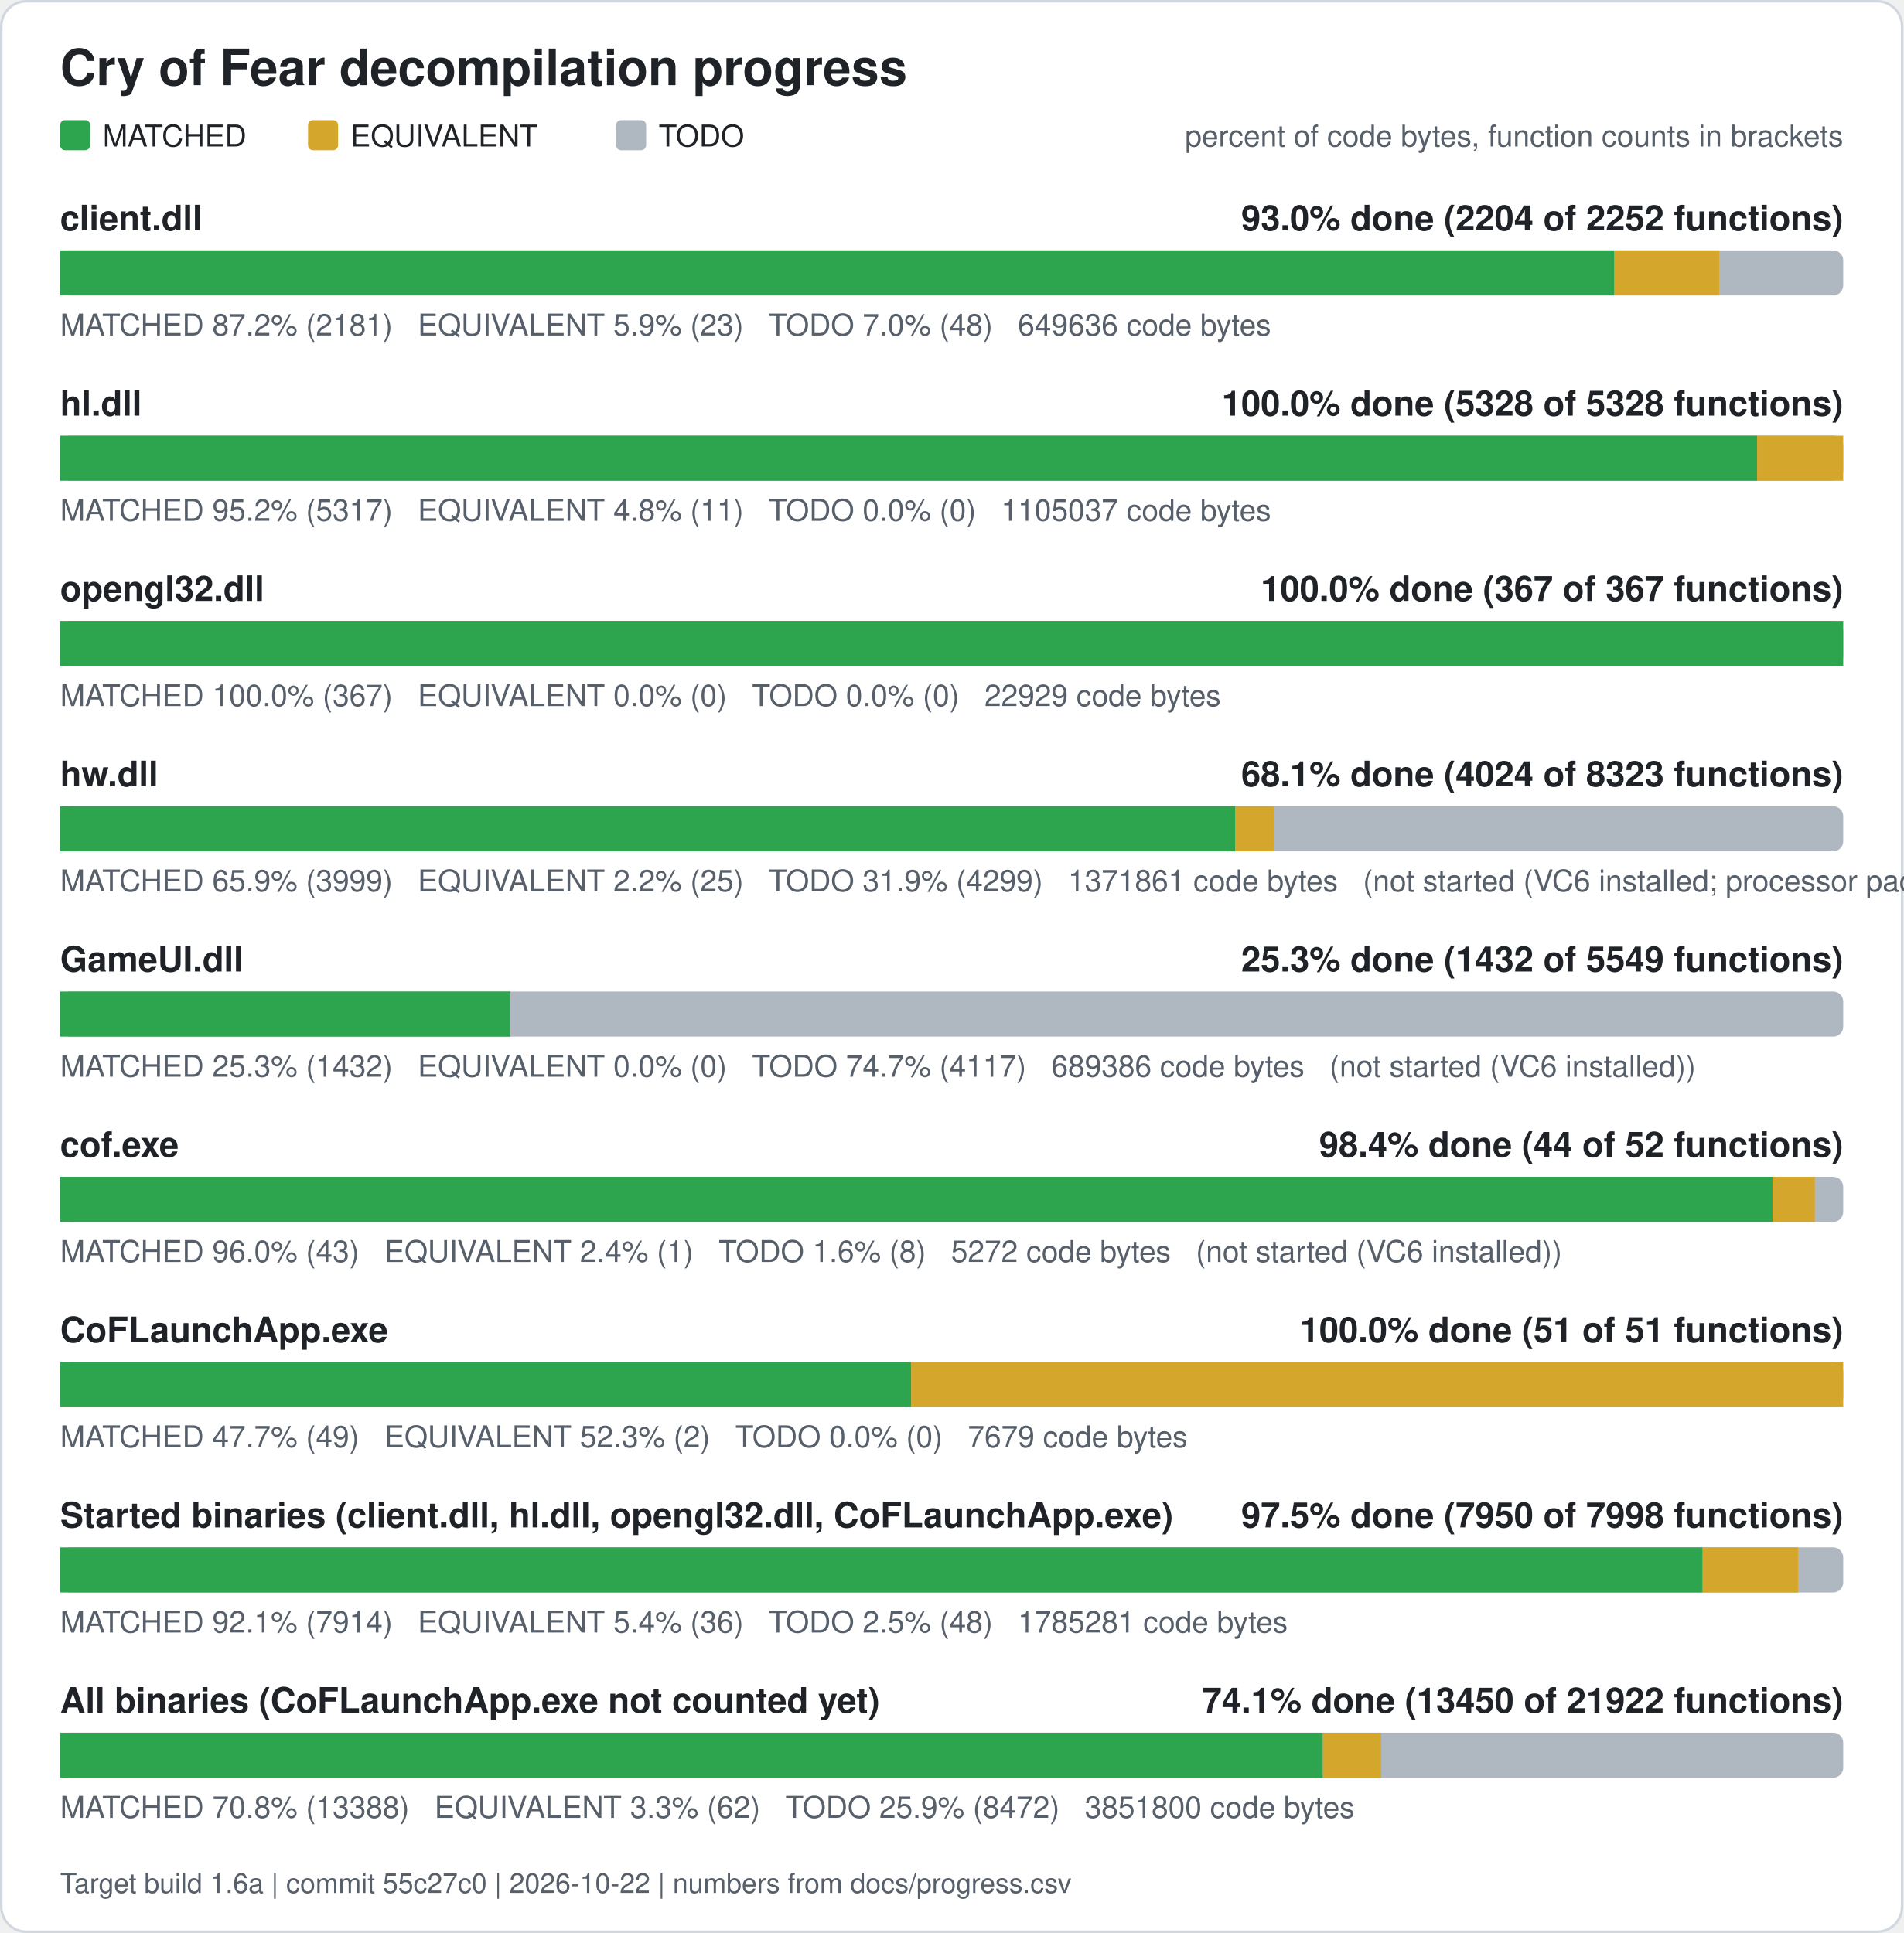
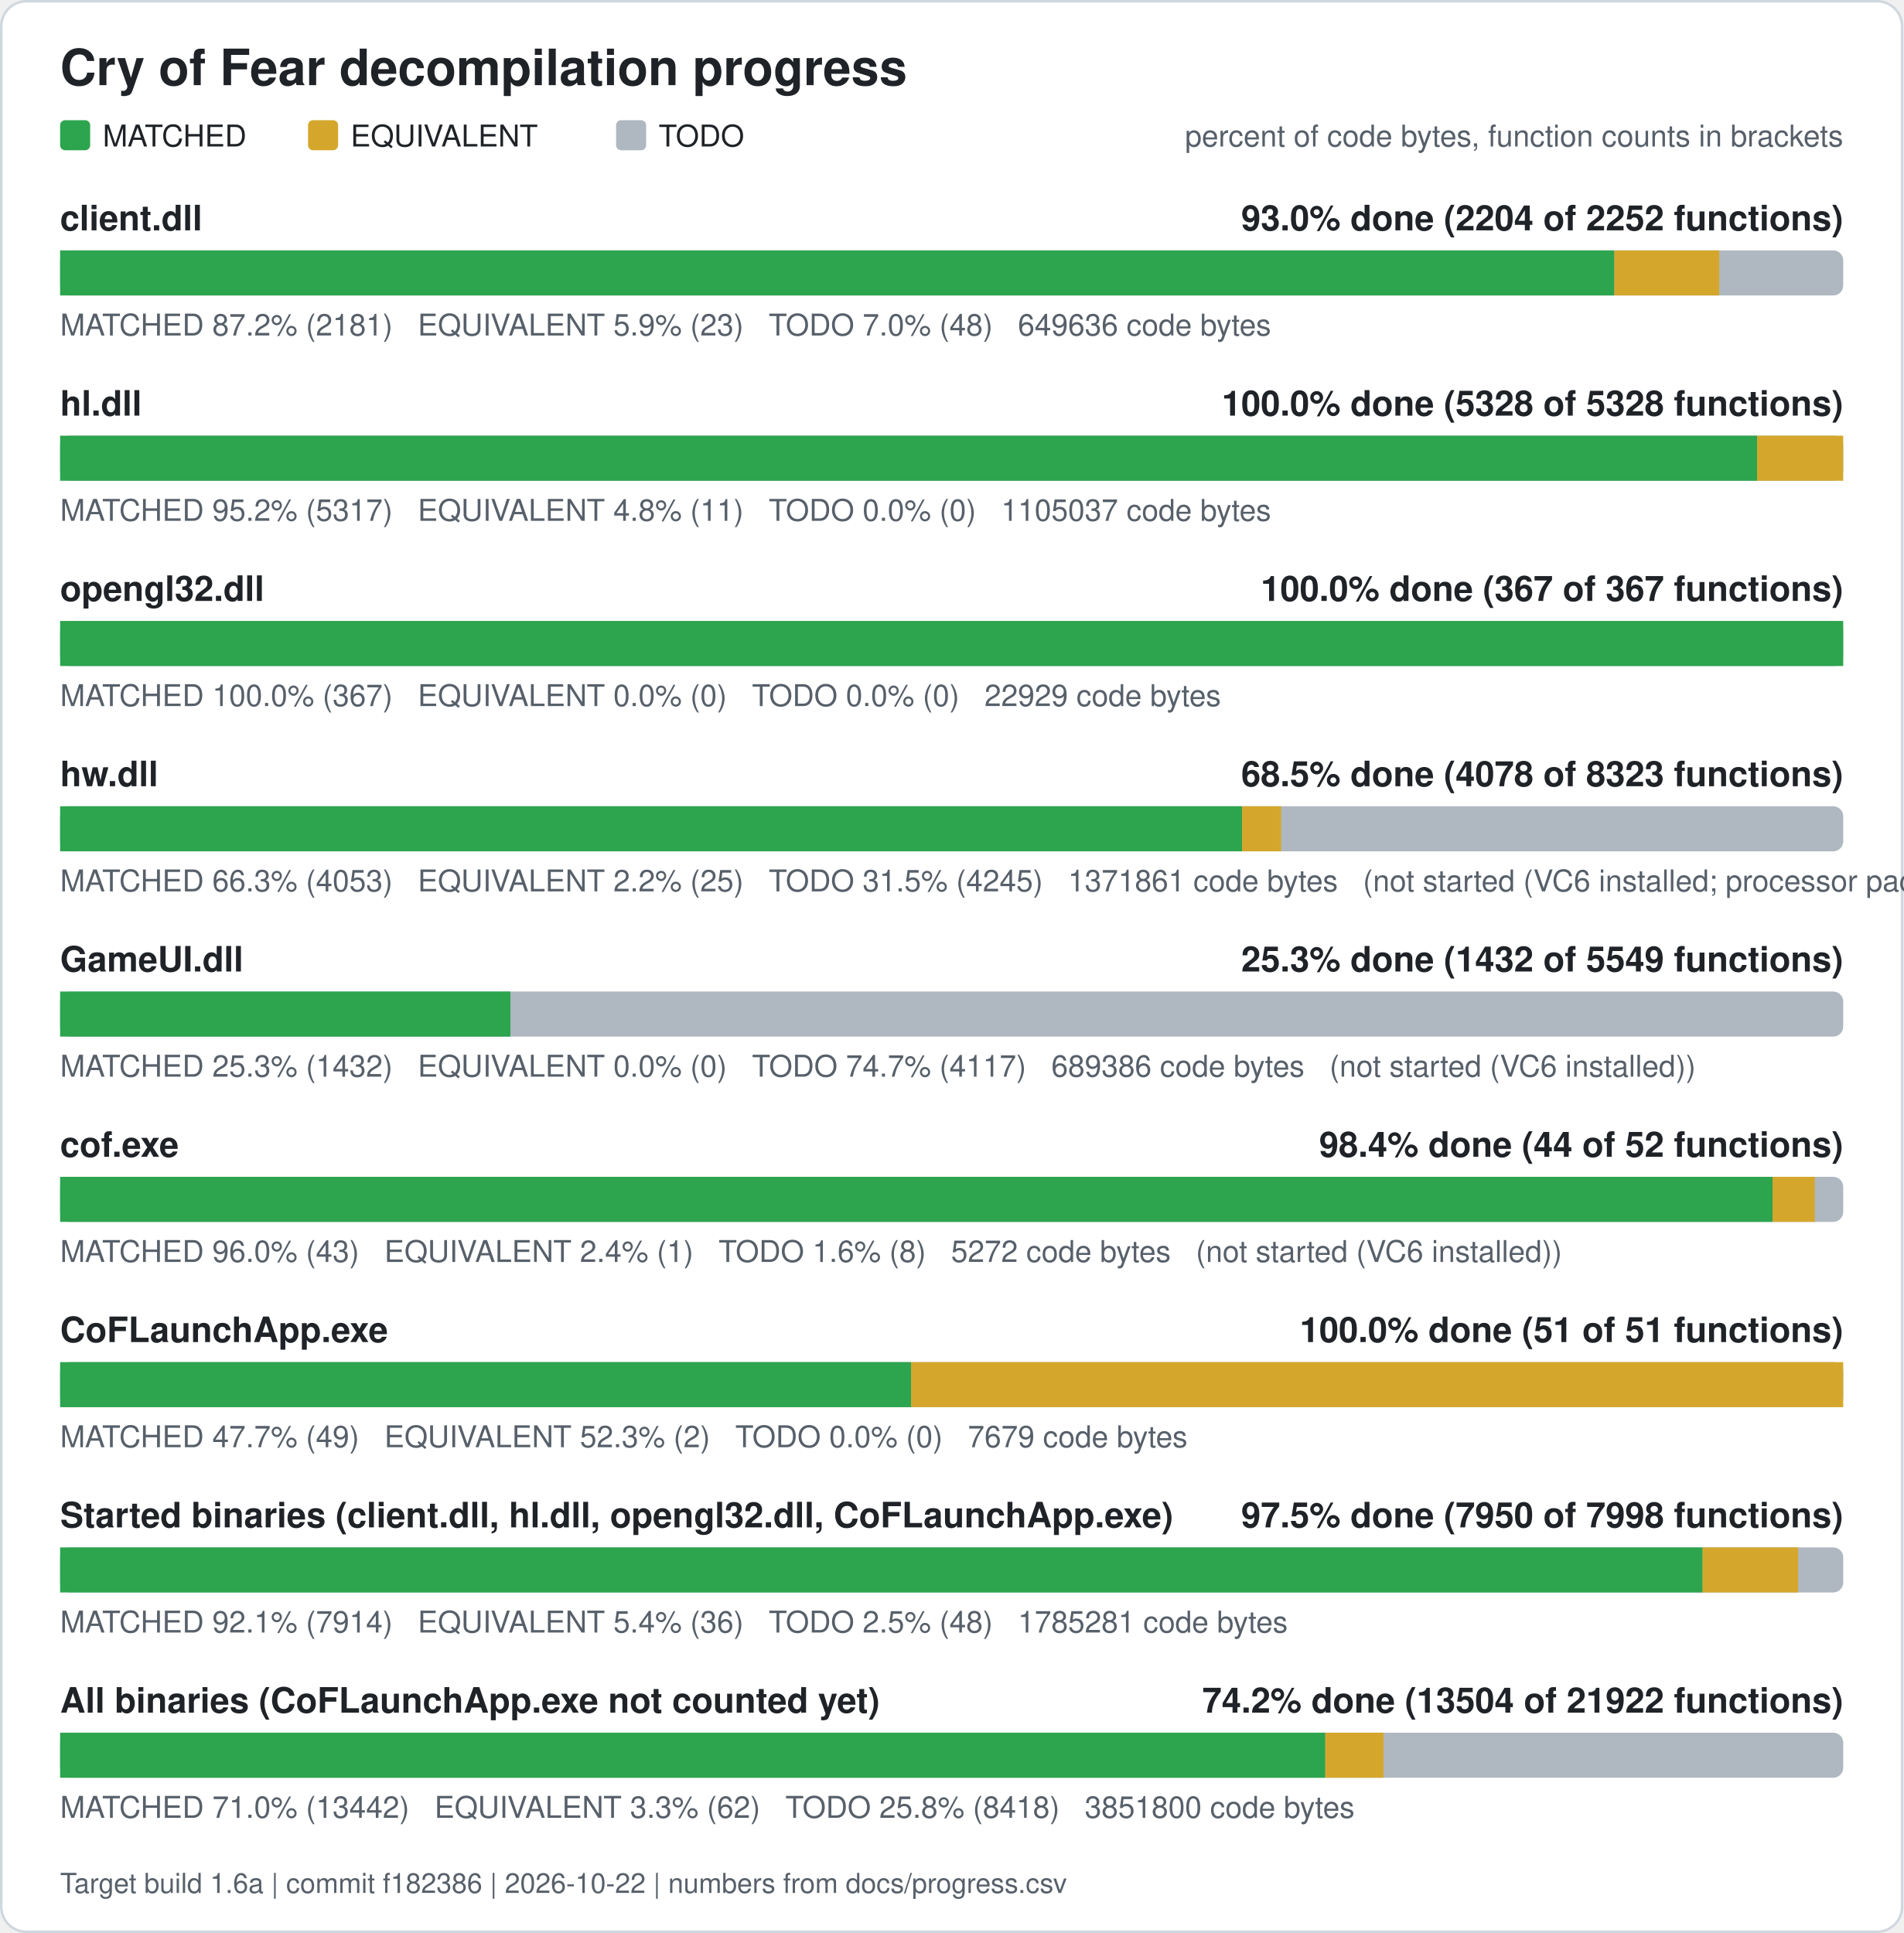
<svg xmlns="http://www.w3.org/2000/svg" width="760" height="772" viewBox="0 0 760 772" role="img" aria-label="Cry of Fear decompilation progress">
  <rect x="0.5" y="0.5" width="759" height="771" rx="10" fill="#ffffff" stroke="#d0d7de" />
  <text x="24" y="34" font-family="Segoe UI, Helvetica, Arial, sans-serif" font-size="20" font-weight="600" fill="#1f2328">Cry of Fear decompilation progress</text>
  <rect x="24" y="48" width="12" height="12" rx="2" fill="#2da44e" />
  <text x="41" y="58.5" font-family="Segoe UI, Helvetica, Arial, sans-serif" font-size="12" fill="#1f2328">MATCHED</text>
  <rect x="123" y="48" width="12" height="12" rx="2" fill="#d4a72c" />
  <text x="140" y="58.5" font-family="Segoe UI, Helvetica, Arial, sans-serif" font-size="12" fill="#1f2328">EQUIVALENT</text>
  <rect x="246" y="48" width="12" height="12" rx="2" fill="#afb8c1" />
  <text x="263" y="58.5" font-family="Segoe UI, Helvetica, Arial, sans-serif" font-size="12" fill="#1f2328">TODO</text>
  <text x="736" y="58.5" font-family="Segoe UI, Helvetica, Arial, sans-serif" font-size="12" fill="#57606a" text-anchor="end">percent of code bytes, function counts in brackets</text>
  <text x="24" y="92" font-family="Segoe UI, Helvetica, Arial, sans-serif" font-size="14" font-weight="600" fill="#1f2328">client.dll</text>
  <text x="736" y="92" font-family="Segoe UI, Helvetica, Arial, sans-serif" font-size="14" font-weight="600" fill="#1f2328" text-anchor="end">93.0% done (2204 of 2252 functions)</text>
  <rect x="24" y="100" width="712" height="18" rx="4" fill="#afb8c1" />
  <rect x="24.00" y="100" width="620.61" height="18" fill="#2da44e" />
  <rect x="644.61" y="100" width="41.89" height="18" fill="#d4a72c" />
  <text x="24" y="134" font-family="Segoe UI, Helvetica, Arial, sans-serif" font-size="12" fill="#57606a" xml:space="preserve">MATCHED 87.2% (2181)   EQUIVALENT 5.9% (23)   TODO 7.0% (48)   649636 code bytes</text>
  <text x="24" y="166" font-family="Segoe UI, Helvetica, Arial, sans-serif" font-size="14" font-weight="600" fill="#1f2328">hl.dll</text>
  <text x="736" y="166" font-family="Segoe UI, Helvetica, Arial, sans-serif" font-size="14" font-weight="600" fill="#1f2328" text-anchor="end">100.0% done (5328 of 5328 functions)</text>
  <rect x="24" y="174" width="712" height="18" rx="4" fill="#afb8c1" />
  <rect x="24.00" y="174" width="677.61" height="18" fill="#2da44e" />
  <rect x="701.61" y="174" width="34.39" height="18" fill="#d4a72c" />
  <text x="24" y="208" font-family="Segoe UI, Helvetica, Arial, sans-serif" font-size="12" fill="#57606a" xml:space="preserve">MATCHED 95.2% (5317)   EQUIVALENT 4.8% (11)   TODO 0.0% (0)   1105037 code bytes</text>
  <text x="24" y="240" font-family="Segoe UI, Helvetica, Arial, sans-serif" font-size="14" font-weight="600" fill="#1f2328">opengl32.dll</text>
  <text x="736" y="240" font-family="Segoe UI, Helvetica, Arial, sans-serif" font-size="14" font-weight="600" fill="#1f2328" text-anchor="end">100.0% done (367 of 367 functions)</text>
  <rect x="24" y="248" width="712" height="18" rx="4" fill="#afb8c1" />
  <rect x="24.00" y="248" width="712.00" height="18" fill="#2da44e" />
  <text x="24" y="282" font-family="Segoe UI, Helvetica, Arial, sans-serif" font-size="12" fill="#57606a" xml:space="preserve">MATCHED 100.0% (367)   EQUIVALENT 0.0% (0)   TODO 0.0% (0)   22929 code bytes</text>
  <text x="24" y="314" font-family="Segoe UI, Helvetica, Arial, sans-serif" font-size="14" font-weight="600" fill="#1f2328">hw.dll</text>
-   <text x="736" y="314" font-family="Segoe UI, Helvetica, Arial, sans-serif" font-size="14" font-weight="600" fill="#1f2328" text-anchor="end">68.1% done (4024 of 8323 functions)</text>
+   <text x="736" y="314" font-family="Segoe UI, Helvetica, Arial, sans-serif" font-size="14" font-weight="600" fill="#1f2328" text-anchor="end">68.5% done (4078 of 8323 functions)</text>
  <rect x="24" y="322" width="712" height="18" rx="4" fill="#afb8c1" />
-   <rect x="24.00" y="322" width="469.22" height="18" fill="#2da44e" />
-   <rect x="493.22" y="322" width="15.62" height="18" fill="#d4a72c" />
-   <text x="24" y="356" font-family="Segoe UI, Helvetica, Arial, sans-serif" font-size="12" fill="#57606a" xml:space="preserve">MATCHED 65.9% (3999)   EQUIVALENT 2.2% (25)   TODO 31.9% (4299)   1371861 code bytes   (not started (VC6 installed; processor pack and VS 2005 objects need those compilers))</text>
+   <rect x="24.00" y="322" width="471.94" height="18" fill="#2da44e" />
+   <rect x="495.94" y="322" width="15.62" height="18" fill="#d4a72c" />
+   <text x="24" y="356" font-family="Segoe UI, Helvetica, Arial, sans-serif" font-size="12" fill="#57606a" xml:space="preserve">MATCHED 66.3% (4053)   EQUIVALENT 2.2% (25)   TODO 31.5% (4245)   1371861 code bytes   (not started (VC6 installed; processor pack and VS 2005 objects need those compilers))</text>
  <text x="24" y="388" font-family="Segoe UI, Helvetica, Arial, sans-serif" font-size="14" font-weight="600" fill="#1f2328">GameUI.dll</text>
  <text x="736" y="388" font-family="Segoe UI, Helvetica, Arial, sans-serif" font-size="14" font-weight="600" fill="#1f2328" text-anchor="end">25.3% done (1432 of 5549 functions)</text>
  <rect x="24" y="396" width="712" height="18" rx="4" fill="#afb8c1" />
  <rect x="24.00" y="396" width="179.81" height="18" fill="#2da44e" />
  <text x="24" y="430" font-family="Segoe UI, Helvetica, Arial, sans-serif" font-size="12" fill="#57606a" xml:space="preserve">MATCHED 25.3% (1432)   EQUIVALENT 0.0% (0)   TODO 74.7% (4117)   689386 code bytes   (not started (VC6 installed))</text>
  <text x="24" y="462" font-family="Segoe UI, Helvetica, Arial, sans-serif" font-size="14" font-weight="600" fill="#1f2328">cof.exe</text>
  <text x="736" y="462" font-family="Segoe UI, Helvetica, Arial, sans-serif" font-size="14" font-weight="600" fill="#1f2328" text-anchor="end">98.4% done (44 of 52 functions)</text>
  <rect x="24" y="470" width="712" height="18" rx="4" fill="#afb8c1" />
  <rect x="24.00" y="470" width="683.77" height="18" fill="#2da44e" />
  <rect x="707.77" y="470" width="16.88" height="18" fill="#d4a72c" />
  <text x="24" y="504" font-family="Segoe UI, Helvetica, Arial, sans-serif" font-size="12" fill="#57606a" xml:space="preserve">MATCHED 96.0% (43)   EQUIVALENT 2.4% (1)   TODO 1.6% (8)   5272 code bytes   (not started (VC6 installed))</text>
  <text x="24" y="536" font-family="Segoe UI, Helvetica, Arial, sans-serif" font-size="14" font-weight="600" fill="#1f2328">CoFLaunchApp.exe</text>
  <text x="736" y="536" font-family="Segoe UI, Helvetica, Arial, sans-serif" font-size="14" font-weight="600" fill="#1f2328" text-anchor="end">100.0% done (51 of 51 functions)</text>
  <rect x="24" y="544" width="712" height="18" rx="4" fill="#afb8c1" />
  <rect x="24.00" y="544" width="339.82" height="18" fill="#2da44e" />
  <rect x="363.82" y="544" width="372.18" height="18" fill="#d4a72c" />
  <text x="24" y="578" font-family="Segoe UI, Helvetica, Arial, sans-serif" font-size="12" fill="#57606a" xml:space="preserve">MATCHED 47.7% (49)   EQUIVALENT 52.3% (2)   TODO 0.0% (0)   7679 code bytes</text>
  <text x="24" y="610" font-family="Segoe UI, Helvetica, Arial, sans-serif" font-size="14" font-weight="600" fill="#1f2328">Started binaries (client.dll, hl.dll, opengl32.dll, CoFLaunchApp.exe)</text>
  <text x="736" y="610" font-family="Segoe UI, Helvetica, Arial, sans-serif" font-size="14" font-weight="600" fill="#1f2328" text-anchor="end">97.5% done (7950 of 7998 functions)</text>
  <rect x="24" y="618" width="712" height="18" rx="4" fill="#afb8c1" />
  <rect x="24.00" y="618" width="655.86" height="18" fill="#2da44e" />
  <rect x="679.86" y="618" width="38.13" height="18" fill="#d4a72c" />
  <text x="24" y="652" font-family="Segoe UI, Helvetica, Arial, sans-serif" font-size="12" fill="#57606a" xml:space="preserve">MATCHED 92.1% (7914)   EQUIVALENT 5.4% (36)   TODO 2.5% (48)   1785281 code bytes</text>
  <text x="24" y="684" font-family="Segoe UI, Helvetica, Arial, sans-serif" font-size="14" font-weight="600" fill="#1f2328">All binaries (CoFLaunchApp.exe not counted yet)</text>
-   <text x="736" y="684" font-family="Segoe UI, Helvetica, Arial, sans-serif" font-size="14" font-weight="600" fill="#1f2328" text-anchor="end">74.1% done (13450 of 21922 functions)</text>
+   <text x="736" y="684" font-family="Segoe UI, Helvetica, Arial, sans-serif" font-size="14" font-weight="600" fill="#1f2328" text-anchor="end">74.2% done (13504 of 21922 functions)</text>
  <rect x="24" y="692" width="712" height="18" rx="4" fill="#afb8c1" />
-   <rect x="24.00" y="692" width="504.22" height="18" fill="#2da44e" />
-   <rect x="528.22" y="692" width="23.26" height="18" fill="#d4a72c" />
-   <text x="24" y="726" font-family="Segoe UI, Helvetica, Arial, sans-serif" font-size="12" fill="#57606a" xml:space="preserve">MATCHED 70.8% (13388)   EQUIVALENT 3.3% (62)   TODO 25.9% (8472)   3851800 code bytes</text>
-   <text x="24" y="756" font-family="Segoe UI, Helvetica, Arial, sans-serif" font-size="11" fill="#57606a">Target build 1.6a | commit 55c27c0 | 2026-10-22 | numbers from docs/progress.csv</text>
+   <rect x="24.00" y="692" width="505.19" height="18" fill="#2da44e" />
+   <rect x="529.19" y="692" width="23.26" height="18" fill="#d4a72c" />
+   <text x="24" y="726" font-family="Segoe UI, Helvetica, Arial, sans-serif" font-size="12" fill="#57606a" xml:space="preserve">MATCHED 71.0% (13442)   EQUIVALENT 3.3% (62)   TODO 25.8% (8418)   3851800 code bytes</text>
+   <text x="24" y="756" font-family="Segoe UI, Helvetica, Arial, sans-serif" font-size="11" fill="#57606a">Target build 1.6a | commit f182386 | 2026-10-22 | numbers from docs/progress.csv</text>
</svg>
